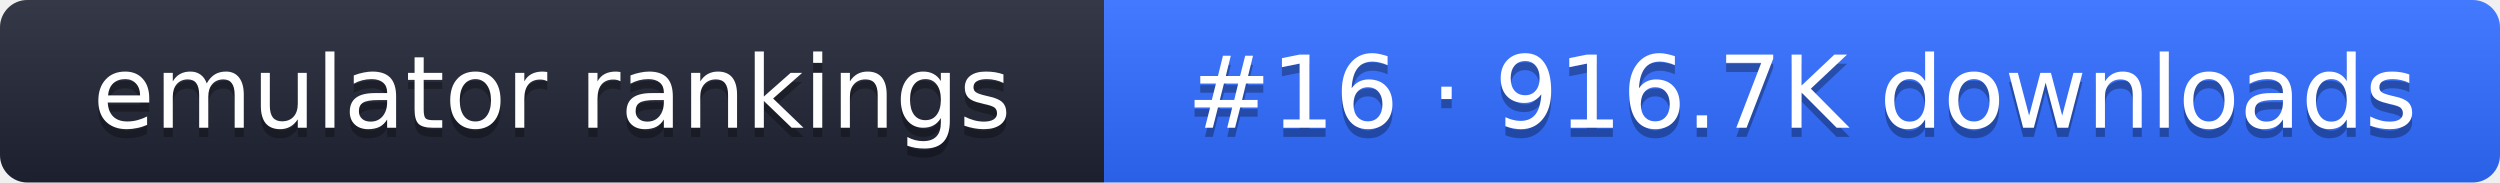
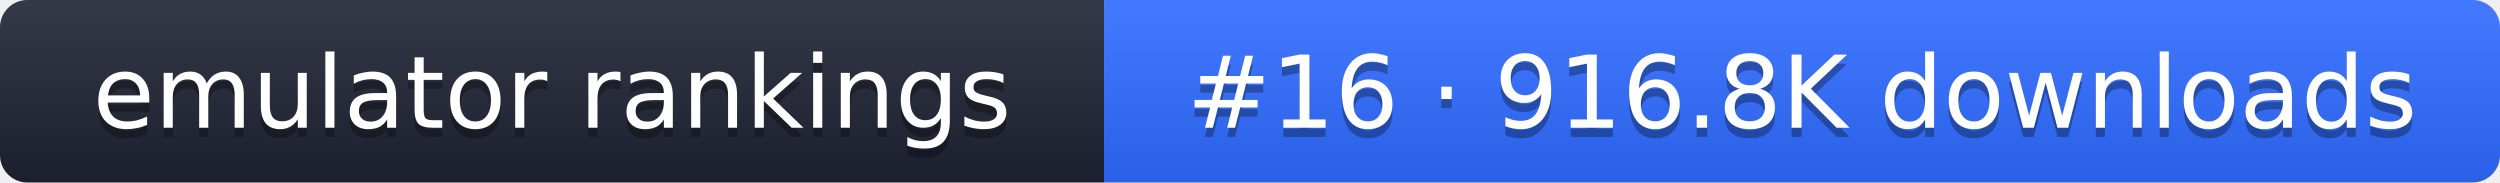
- <svg xmlns="http://www.w3.org/2000/svg" width="274" height="20" role="img" aria-label="emulator rankings: #16 · 916.7K downloads">
+ <svg xmlns="http://www.w3.org/2000/svg" width="274" height="20" role="img" aria-label="emulator rankings: #16 · 916.8K downloads">
  <linearGradient id="g" x2="0" y2="100%">
    <stop offset="0" stop-color="#fff" stop-opacity=".1" />
    <stop offset="1" stop-opacity=".1" />
  </linearGradient>
  <clipPath id="r">
    <rect width="274" height="20" rx="3" fill="#fff" />
  </clipPath>
  <g clip-path="url(#r)">
    <rect width="121" height="20" fill="#1f2433" />
    <rect x="121" width="153" height="20" fill="#2f6bff" />
    <rect width="274" height="20" fill="url(#g)" />
  </g>
  <g fill="#fff" text-anchor="middle" font-family="Verdana,DejaVu Sans,sans-serif" font-size="11">
    <text x="60.5" y="15" fill="#010101" fill-opacity=".3">emulator rankings</text>
    <text x="60.5" y="14">emulator rankings</text>
-     <text x="197.5" y="15" fill="#010101" fill-opacity=".3">#16 · 916.7K downloads</text>
-     <text x="197.5" y="14">#16 · 916.7K downloads</text>
+     <text x="197.5" y="15" fill="#010101" fill-opacity=".3">#16 · 916.8K downloads</text>
+     <text x="197.5" y="14">#16 · 916.8K downloads</text>
  </g>
</svg>
